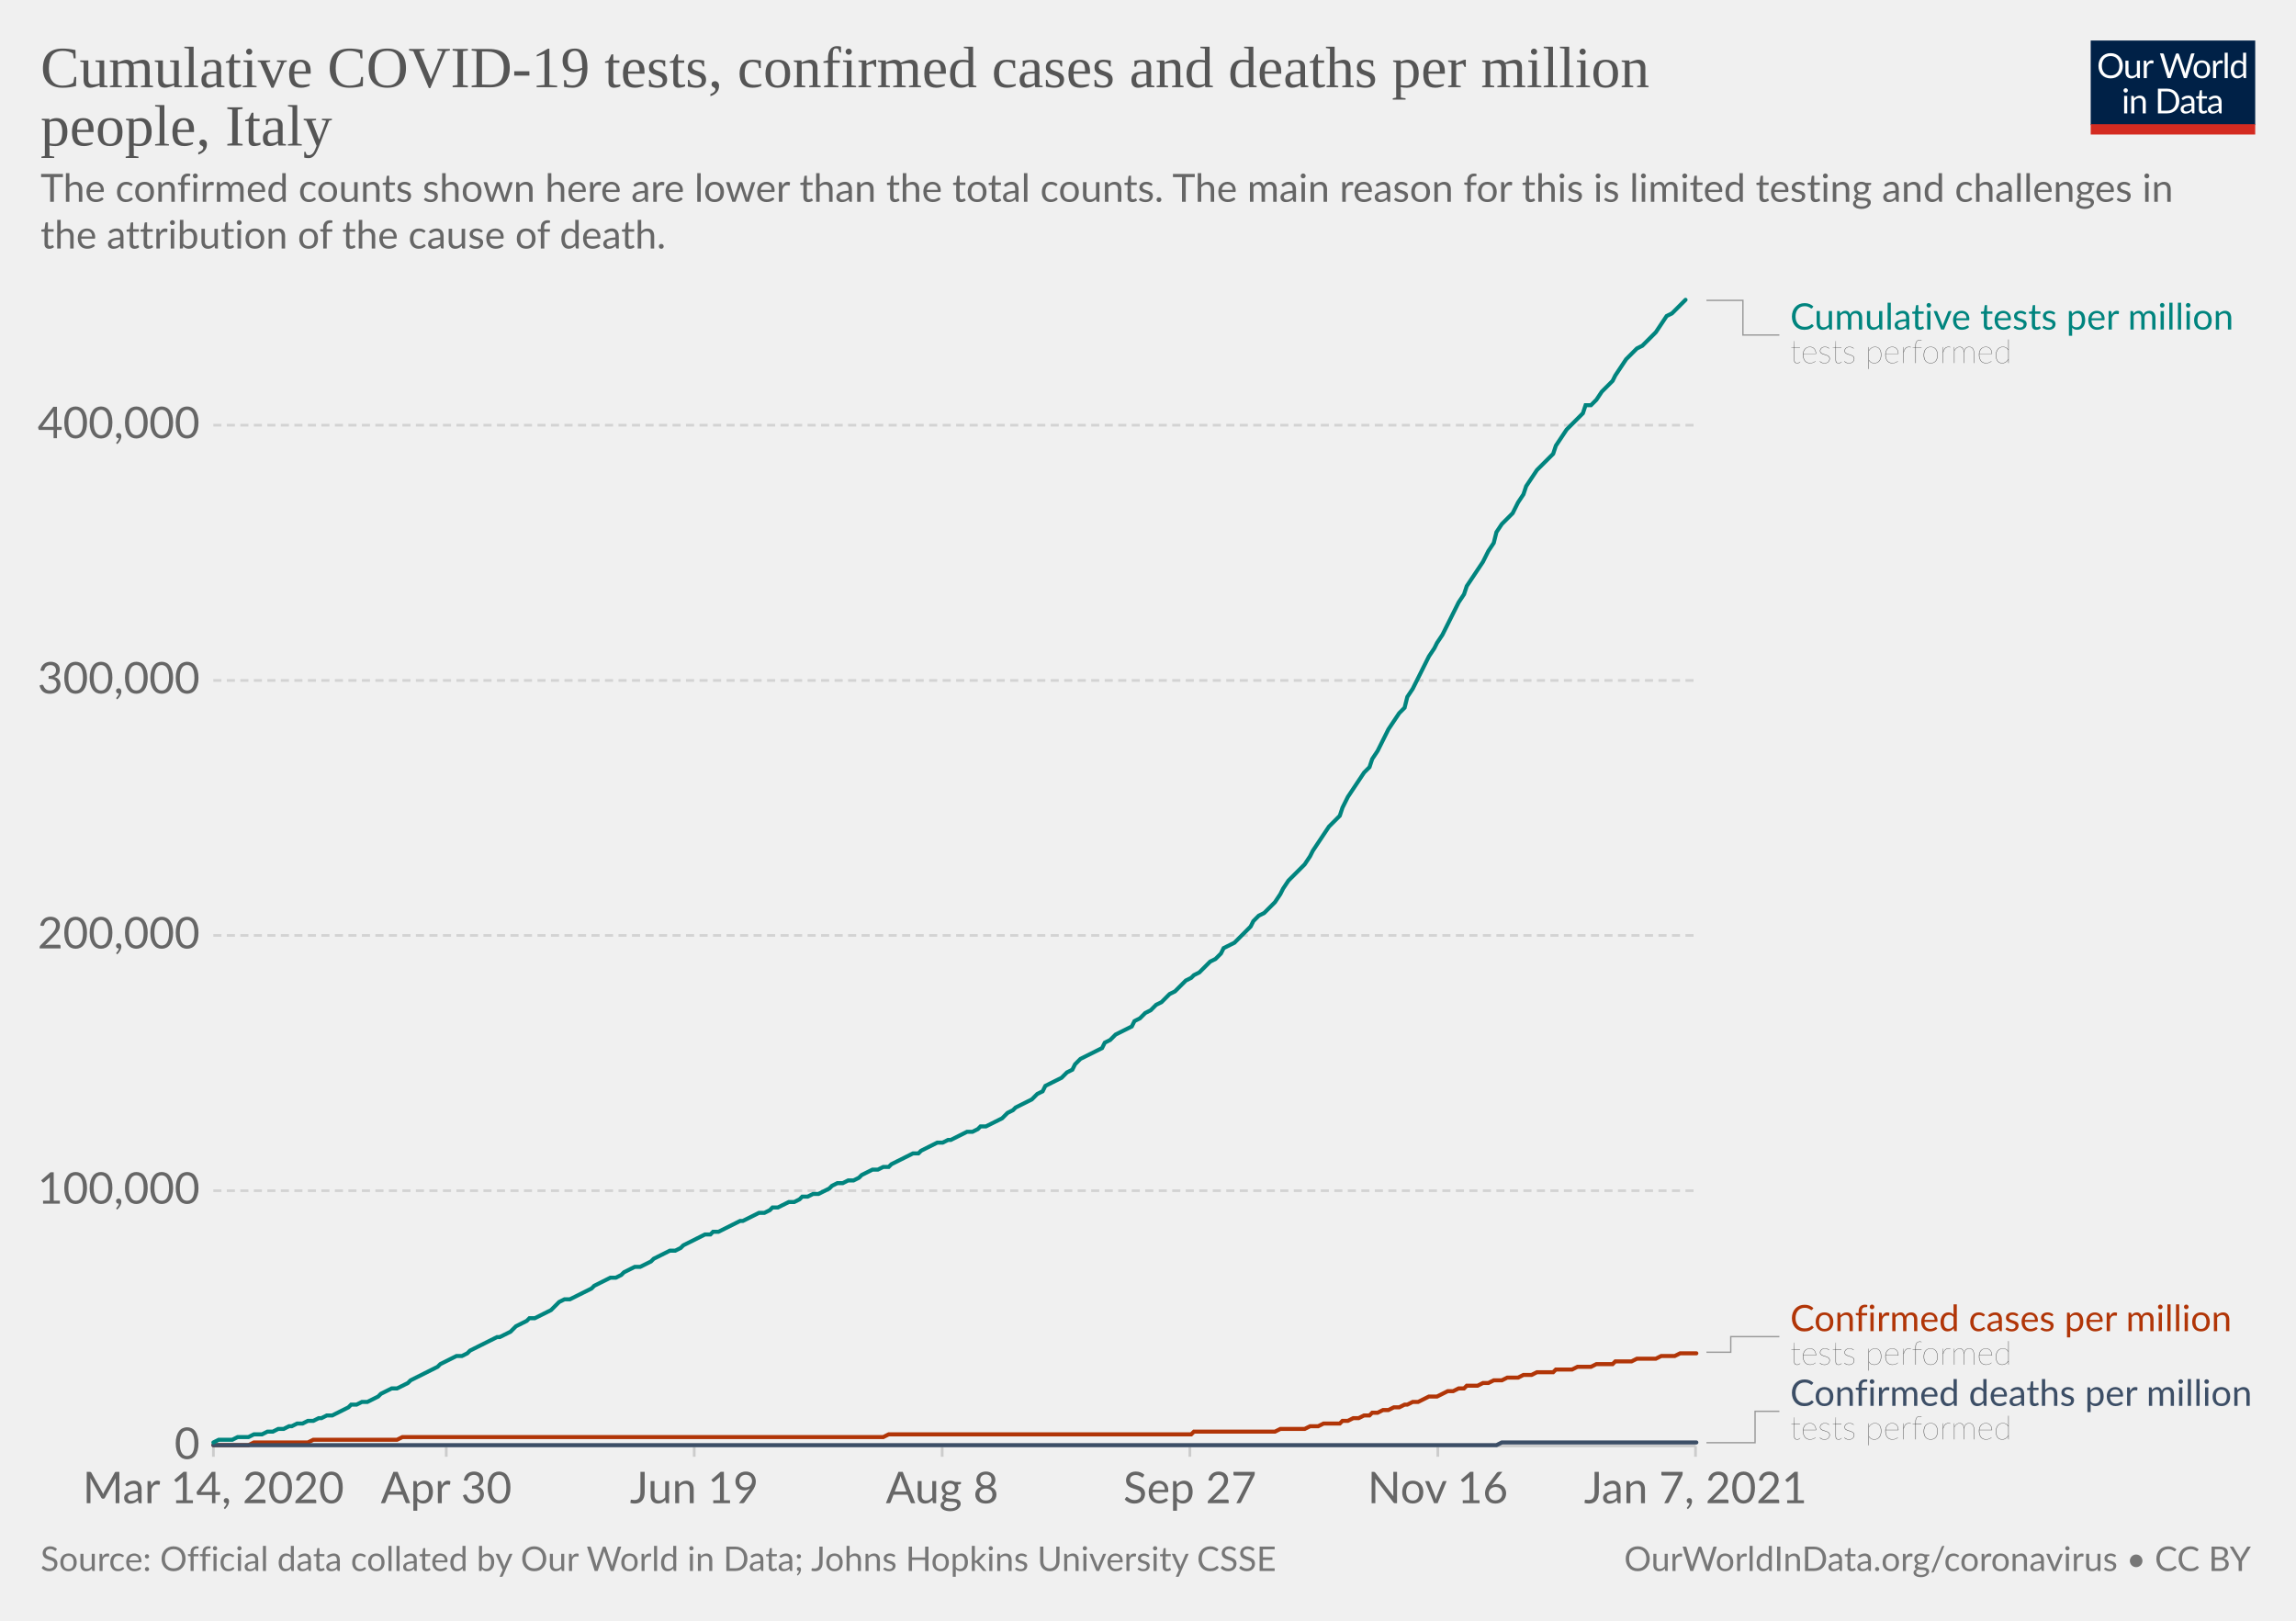
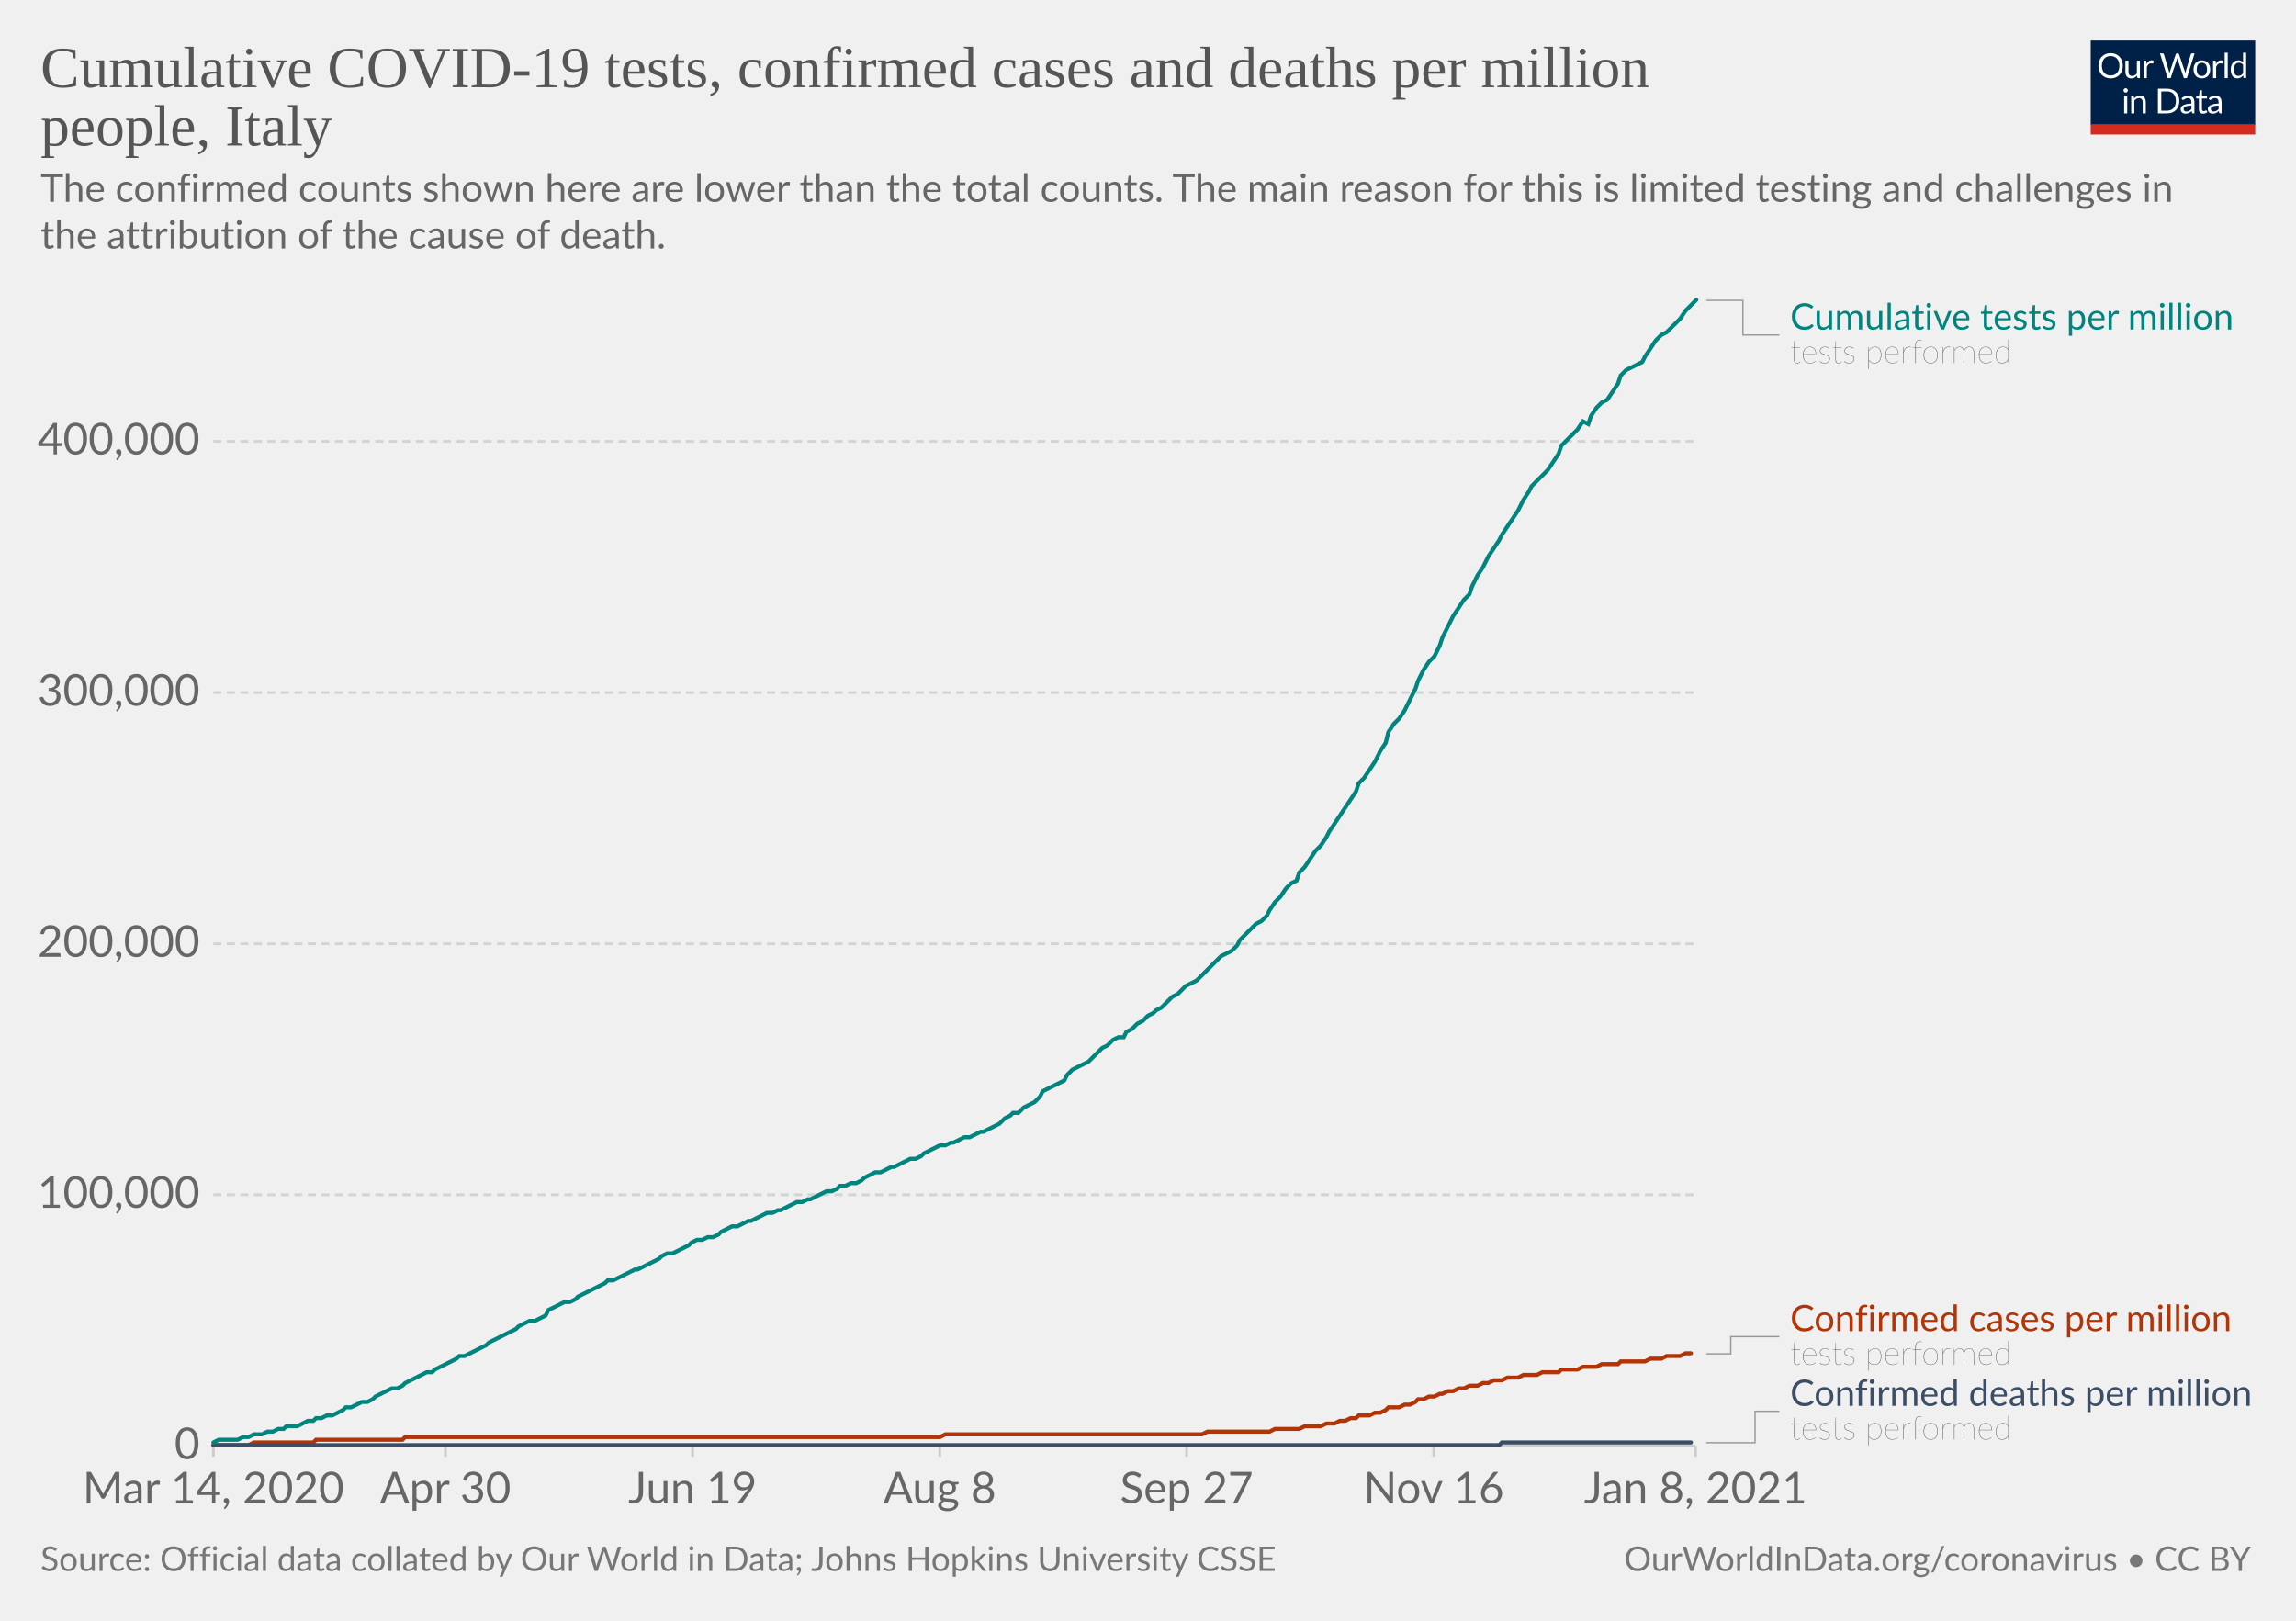
<svg xmlns="http://www.w3.org/2000/svg" version="1.1" style="background-color:#fff;-webkit-font-smoothing:antialiased" width="850" height="600" viewBox="0 0 850 600" font-family="Lato,'Helvetica Neue',Helvetica,Arial,sans-serif" font-size="18" text-rendering="optimizeLegibility">
  <g class="HeaderView">
    <g transform="matrix(.29 0 0 .29 774 15)">
      <svg width="210" height="120" viewBox="0 0 210 120" fill="none">
        <g clip-path="url(#clip0)">
          <path d="M0 0h210v107.89H0V0z" fill="#002147" />
          <path d="M40.98 32.25c0 2.36-.38 4.53-1.12 6.51a14.26 14.26 0 01-8.1 8.4c-1.9.78-4.02 1.17-6.34 1.17a16.6 16.6 0 01-6.33-1.17 14.31 14.31 0 01-8.08-8.4 18.29 18.29 0 01-1.12-6.51c0-2.36.38-4.53 1.12-6.5.75-1.97 1.8-3.67 3.17-5.1a14.32 14.32 0 014.9-3.34c1.92-.8 4.03-1.19 6.34-1.19 2.32 0 4.43.4 6.34 1.19 1.92.8 3.56 1.9 4.93 3.34a14.87 14.87 0 013.17 5.1 18.1 18.1 0 011.12 6.5zm-4.38 0c0-1.94-.26-3.68-.8-5.22a10.91 10.91 0 00-2.24-3.89 9.68 9.68 0 00-3.52-2.46 11.95 11.95 0 00-4.62-.86c-1.68 0-3.21.28-4.6.86a9.88 9.88 0 00-3.54 2.46 10.91 10.91 0 00-2.24 3.9c-.53 1.53-.8 3.27-.8 5.2 0 1.94.27 3.68.8 5.22a11.17 11.17 0 002.24 3.9 10.01 10.01 0 003.55 2.44c1.38.56 2.9.83 4.6.83s3.24-.27 4.61-.83a9.8 9.8 0 003.52-2.44 11.17 11.17 0 002.25-3.9c.53-1.54.8-3.28.8-5.21zm26.22-6.54V48H60.5c-.56 0-.9-.27-1.05-.81l-.31-2.4a12.45 12.45 0 01-3.26 2.6c-1.2.64-2.58.96-4.13.96-1.22 0-2.3-.2-3.24-.6a6.52 6.52 0 01-2.33-1.7 7.37 7.37 0 01-1.43-2.67c-.3-1.04-.46-2.2-.46-3.45V25.7h3.91v14.22c0 1.68.38 2.99 1.15 3.91.77.93 1.96 1.39 3.54 1.39 1.16 0 2.24-.27 3.23-.82a10.42 10.42 0 002.8-2.28V25.7h3.91zm8.61 4.47a9.94 9.94 0 012.6-3.56 5.64 5.64 0 013.76-1.3c.47 0 .92.05 1.34.15.44.1.83.27 1.17.49l-.3 2.92c-.09.37-.3.55-.66.55-.2 0-.5-.04-.9-.13a6.21 6.21 0 00-3.24.18 4.23 4.23 0 00-1.47.92c-.42.4-.81.9-1.17 1.5-.33.58-.64 1.26-.92 2.02V48H67.7V25.71h2.25c.42 0 .72.08.88.25.16.16.27.44.33.83l.26 3.39zm61.16-13.7L122.75 48h-3.82l-7.99-24.05a21.95 21.95 0 01-.42-1.58 38.36 38.36 0 01-.44 1.58L102.05 48h-3.83L88.4 16.47h3.54c.38 0 .7.1.95.29.26.2.43.43.5.73l6.52 21.9.28 1.28.29 1.46.3-1.46.38-1.27 7.41-21.91c.1-.25.26-.48.51-.69.27-.22.58-.33.95-.33h1.23c.38 0 .69.1.92.29a1.77 1.77 0 01.53.73l7.4 21.9a28.4 28.4 0 01.68 2.62 29.52 29.52 0 01.52-2.61l6.54-21.91a1.31 1.31 0 01.48-.7c.27-.21.58-.32.95-.32h3.32zm9.35 8.88c1.63 0 3.1.27 4.4.82a9.43 9.43 0 015.46 5.94c.5 1.4.74 2.98.74 4.73 0 1.76-.25 3.34-.74 4.75a9.43 9.43 0 01-5.46 5.92c-1.3.52-2.77.79-4.4.79-1.64 0-3.12-.27-4.44-.8a9.42 9.42 0 01-3.35-2.3c-.92-1-1.63-2.2-2.13-3.61-.49-1.41-.73-3-.73-4.75s.24-3.33.73-4.73c.5-1.43 1.2-2.64 2.13-3.63a9.4 9.4 0 013.35-2.31c1.32-.55 2.8-.82 4.44-.82zm0 19.89c2.2 0 3.84-.73 4.93-2.2 1.08-1.48 1.63-3.54 1.63-6.18 0-2.66-.55-4.72-1.63-6.2-1.09-1.49-2.73-2.23-4.93-2.23-1.12 0-2.09.2-2.93.57a5.71 5.71 0 00-2.06 1.65 7.5 7.5 0 00-1.24 2.67c-.26 1.04-.4 2.22-.4 3.54 0 2.64.55 4.7 1.64 6.18 1.1 1.47 2.76 2.2 4.99 2.2zm17.97-15.07a9.94 9.94 0 012.6-3.56 5.64 5.64 0 013.76-1.3c.47 0 .91.05 1.34.15.44.1.83.27 1.16.49l-.28 2.92c-.09.37-.31.55-.66.55-.2 0-.5-.04-.9-.13a6.2 6.2 0 00-3.24.18 4.23 4.23 0 00-1.47.92c-.43.4-.82.9-1.17 1.5a13.1 13.1 0 00-.92 2.02V48h-3.94V25.71h2.24c.43 0 .72.08.88.25.17.16.28.44.33.83l.27 3.39zm15.04-14.59V48h-3.92V15.6h3.92zm19.55 15.43a6.22 6.22 0 00-2.38-2.05 6.7 6.7 0 00-2.86-.6c-2.07 0-3.66.75-4.77 2.23-1.12 1.48-1.68 3.6-1.68 6.33 0 1.46.13 2.7.38 3.74a7.29 7.29 0 001.1 2.56 4.35 4.35 0 001.78 1.45c.7.3 1.5.46 2.4.46 1.29 0 2.41-.3 3.36-.88a9.6 9.6 0 002.67-2.49V31.02zm3.91-15.43V48h-2.33c-.56 0-.9-.27-1.06-.81l-.35-2.71a12.13 12.13 0 01-3.25 2.77 8.28 8.28 0 01-4.23 1.06 7.31 7.31 0 01-6.14-2.9c-.73-.96-1.3-2.15-1.69-3.57a18.35 18.35 0 01.07-9.48 11.29 11.29 0 011.89-3.7 8.7 8.7 0 017.06-3.34 7.96 7.96 0 016.12 2.62V15.59h3.91zM46.61 70.71V93H42.7V70.71h3.91zm.84-7c0 .39-.08.75-.24 1.09a2.81 2.81 0 01-1.52 1.47 2.67 2.67 0 01-2.16 0 2.9 2.9 0 01-1.45-1.47 2.67 2.67 0 010-2.16c.15-.35.35-.65.6-.9.25-.27.53-.47.85-.62a2.67 2.67 0 012.16 0c.35.15.65.35.9.62.27.25.47.55.62.9.16.34.24.7.24 1.08zm7.97 10.24c.49-.54 1-1.04 1.54-1.48a9.85 9.85 0 013.66-1.84 8.96 8.96 0 015.43.35c.94.4 1.72.97 2.33 1.71a7.36 7.36 0 011.43 2.67c.32 1.04.49 2.19.49 3.45V93h-3.94V78.81c0-1.69-.4-3-1.17-3.92-.76-.93-1.93-1.4-3.5-1.4a6.6 6.6 0 00-3.25.83c-1 .56-1.92 1.31-2.77 2.27V93h-3.94V70.71h2.35c.56 0 .9.28 1.04.82l.3 2.42zm57.7 3.3c0 2.36-.37 4.5-1.11 6.44a14.3 14.3 0 01-3.17 4.98 14.1 14.1 0 01-4.93 3.2c-1.9.76-4.02 1.13-6.33 1.13H85.8V61.47h11.77c2.31 0 4.42.39 6.33 1.15a13.8 13.8 0 018.1 8.18 17.75 17.75 0 011.12 6.45zm-4.37 0c0-1.94-.26-3.67-.8-5.2a10.94 10.94 0 00-2.23-3.87 9.57 9.57 0 00-3.53-2.42 12.23 12.23 0 00-4.61-.83h-7.5v24.62h7.5c1.7 0 3.24-.28 4.61-.84a9.7 9.7 0 003.53-2.4 10.94 10.94 0 002.24-3.87c.53-1.53.8-3.26.8-5.2zm19.8 5.72c-1.8.06-3.34.2-4.62.44-1.26.22-2.3.51-3.1.88-.8.36-1.37.8-1.74 1.3-.35.5-.53 1.05-.53 1.67 0 .58.1 1.1.3 1.52a3 3 0 00.76 1.05c.34.27.73.46 1.17.6a6.13 6.13 0 001.45.17 7.28 7.28 0 003.5-.81 11.95 11.95 0 002.82-2.2v-4.62zm-12.65-9.11a12.73 12.73 0 013.98-2.66c1.43-.59 3-.88 4.73-.88 1.25 0 2.36.2 3.33.61a6.81 6.81 0 013.94 4.38c.33 1.04.5 2.19.5 3.43V93h-1.74a1.8 1.8 0 01-.88-.18c-.2-.13-.36-.38-.48-.74l-.44-2.12-1.72 1.46a9.48 9.48 0 01-3.74 1.7c-.69.15-1.46.23-2.3.23-.87 0-1.69-.12-2.45-.35a5.34 5.34 0 01-3.34-2.93 6.64 6.64 0 01-.49-2.64c0-.88.25-1.72.73-2.53a6.33 6.33 0 012.35-2.17c1.09-.63 2.5-1.15 4.25-1.54 1.75-.41 3.89-.65 6.42-.7v-1.75c0-1.73-.37-3.03-1.12-3.91-.75-.9-1.84-1.34-3.28-1.34-.97 0-1.78.12-2.44.37-.64.23-1.2.5-1.7.81l-1.23.82c-.33.23-.67.35-1 .35-.27 0-.5-.07-.69-.2a2.1 2.1 0 01-.48-.53l-.7-1.25zm27.67 19.5c-1.76 0-3.12-.5-4.07-1.48-.94-.98-1.41-2.4-1.41-4.25V74h-2.68a.9.9 0 01-.6-.2c-.16-.14-.24-.36-.24-.66v-1.56l3.65-.46.9-6.89a.9.9 0 01.29-.52.88.88 0 01.62-.22H142v7.67h6.44V74H142v13.38c0 .94.22 1.63.68 2.09.45.45 1.04.68 1.76.68a3.21 3.21 0 001.85-.53l.55-.35c.16-.12.3-.18.41-.18.2 0 .4.13.55.38l1.15 1.87a7.45 7.45 0 01-2.44 1.5 8.53 8.53 0 01-2.95.52zm19.68-10.4c-1.8.07-3.34.21-4.62.45-1.26.22-2.3.51-3.1.88-.8.36-1.37.8-1.74 1.3-.35.5-.53 1.05-.53 1.67 0 .58.1 1.1.3 1.52a2.9 2.9 0 00.76 1.05c.34.27.73.46 1.17.6a6.13 6.13 0 001.45.17 7.3 7.3 0 003.5-.81 12.04 12.04 0 002.82-2.2v-4.62zm-12.65-9.1a12.72 12.72 0 013.99-2.66c1.42-.59 3-.88 4.72-.88 1.25 0 2.36.2 3.33.61a6.81 6.81 0 013.94 4.38c.33 1.04.5 2.19.5 3.43V93h-1.74a1.8 1.8 0 01-.88-.18c-.2-.13-.36-.38-.48-.74l-.44-2.12-1.72 1.46a9.48 9.48 0 01-3.74 1.7c-.69.15-1.46.23-2.3.23-.87 0-1.69-.12-2.45-.35a5.33 5.33 0 01-3.34-2.93 6.62 6.62 0 01-.49-2.64c0-.88.25-1.72.73-2.53a6.33 6.33 0 012.35-2.17c1.09-.63 2.5-1.15 4.25-1.54a31.2 31.2 0 016.42-.7v-1.75c0-1.73-.37-3.03-1.12-3.91-.75-.9-1.84-1.34-3.28-1.34-.97 0-1.78.12-2.44.37-.64.23-1.2.5-1.7.81l-1.22.82c-.34.23-.68.35-1.02.35-.26 0-.49-.07-.68-.2a1.88 1.88 0 01-.48-.53l-.7-1.25zM40.98 32.25c0 2.36-.38 4.53-1.12 6.51a14.26 14.26 0 01-8.1 8.4c-1.9.78-4.02 1.17-6.34 1.17a16.6 16.6 0 01-6.33-1.17 14.31 14.31 0 01-8.08-8.4 18.29 18.29 0 01-1.12-6.51c0-2.36.38-4.53 1.12-6.5.75-1.97 1.8-3.67 3.17-5.1a14.32 14.32 0 014.9-3.34c1.92-.8 4.03-1.19 6.34-1.19 2.32 0 4.43.4 6.34 1.19 1.92.8 3.56 1.9 4.93 3.34a14.87 14.87 0 013.17 5.1 18.1 18.1 0 011.12 6.5zm-4.38 0c0-1.94-.26-3.68-.8-5.22a10.91 10.91 0 00-2.24-3.89 9.68 9.68 0 00-3.52-2.46 11.95 11.95 0 00-4.62-.86c-1.68 0-3.21.28-4.6.86a9.88 9.88 0 00-3.54 2.46 10.91 10.91 0 00-2.24 3.9c-.53 1.53-.8 3.27-.8 5.2 0 1.94.27 3.68.8 5.22a11.17 11.17 0 002.24 3.9 10.01 10.01 0 003.55 2.44c1.38.56 2.9.83 4.6.83s3.24-.27 4.61-.83a9.8 9.8 0 003.52-2.44 11.17 11.17 0 002.25-3.9c.53-1.54.8-3.28.8-5.21zm26.22-6.54V48H60.5c-.56 0-.9-.27-1.05-.81l-.31-2.4a12.45 12.45 0 01-3.26 2.6c-1.2.64-2.58.96-4.13.96-1.22 0-2.3-.2-3.24-.6a6.52 6.52 0 01-2.33-1.7 7.37 7.37 0 01-1.43-2.67c-.3-1.04-.46-2.2-.46-3.45V25.7h3.91v14.22c0 1.68.38 2.99 1.15 3.91.77.93 1.96 1.39 3.54 1.39 1.16 0 2.24-.27 3.23-.82a10.42 10.42 0 002.8-2.28V25.7h3.91zm8.61 4.47a9.94 9.94 0 012.6-3.56 5.64 5.64 0 013.76-1.3c.47 0 .92.05 1.34.15.44.1.83.27 1.17.49l-.3 2.92c-.09.37-.3.55-.66.55-.2 0-.5-.04-.9-.13a6.21 6.21 0 00-3.24.18 4.23 4.23 0 00-1.47.92c-.42.4-.81.9-1.17 1.5-.33.58-.64 1.26-.92 2.02V48H67.7V25.71h2.25c.42 0 .72.08.88.25.16.16.27.44.33.83l.26 3.39zm61.16-13.7L122.75 48h-3.82l-7.99-24.05a21.95 21.95 0 01-.42-1.58 38.36 38.36 0 01-.44 1.58L102.05 48h-3.83L88.4 16.47h3.54c.38 0 .7.1.95.29.26.2.43.43.5.73l6.52 21.9.28 1.28.29 1.46.3-1.46.38-1.27 7.41-21.91c.1-.25.26-.48.51-.69.27-.22.58-.33.95-.33h1.23c.38 0 .69.1.92.29a1.77 1.77 0 01.53.73l7.4 21.9a28.4 28.4 0 01.68 2.62 29.52 29.52 0 01.52-2.61l6.54-21.91a1.31 1.31 0 01.48-.7c.27-.21.58-.32.95-.32h3.32zm9.35 8.88c1.63 0 3.1.27 4.4.82a9.43 9.43 0 015.46 5.94c.5 1.4.74 2.98.74 4.73 0 1.76-.25 3.34-.74 4.75a9.43 9.43 0 01-5.46 5.92c-1.3.52-2.77.79-4.4.79-1.64 0-3.12-.27-4.44-.8a9.42 9.42 0 01-3.35-2.3c-.92-1-1.63-2.2-2.13-3.61-.49-1.41-.73-3-.73-4.75s.24-3.33.73-4.73c.5-1.43 1.2-2.64 2.13-3.63a9.4 9.4 0 013.35-2.31c1.32-.55 2.8-.82 4.44-.82zm0 19.89c2.2 0 3.84-.73 4.93-2.2 1.08-1.48 1.63-3.54 1.63-6.18 0-2.66-.55-4.72-1.63-6.2-1.09-1.49-2.73-2.23-4.93-2.23-1.12 0-2.09.2-2.93.57a5.71 5.71 0 00-2.06 1.65 7.5 7.5 0 00-1.24 2.67c-.26 1.04-.4 2.22-.4 3.54 0 2.64.55 4.7 1.64 6.18 1.1 1.47 2.76 2.2 4.99 2.2zm17.97-15.07a9.94 9.94 0 012.6-3.56 5.64 5.64 0 013.76-1.3c.47 0 .91.05 1.34.15.44.1.83.27 1.16.49l-.28 2.92c-.09.37-.31.55-.66.55-.2 0-.5-.04-.9-.13a6.2 6.2 0 00-3.24.18 4.23 4.23 0 00-1.47.92c-.43.4-.82.9-1.17 1.5a13.1 13.1 0 00-.92 2.02V48h-3.94V25.71h2.24c.43 0 .72.08.88.25.17.16.28.44.33.83l.27 3.39zm15.04-14.59V48h-3.92V15.6h3.92zm19.55 15.43a6.22 6.22 0 00-2.38-2.05 6.7 6.7 0 00-2.86-.6c-2.07 0-3.66.75-4.77 2.23-1.12 1.48-1.68 3.6-1.68 6.33 0 1.46.13 2.7.38 3.74a7.29 7.29 0 001.1 2.56 4.35 4.35 0 001.78 1.45c.7.3 1.5.46 2.4.46 1.29 0 2.41-.3 3.36-.88a9.6 9.6 0 002.67-2.49V31.02zm3.91-15.43V48h-2.33c-.56 0-.9-.27-1.06-.81l-.35-2.71a12.13 12.13 0 01-3.25 2.77 8.28 8.28 0 01-4.23 1.06 7.31 7.31 0 01-6.14-2.9c-.73-.96-1.3-2.15-1.69-3.57a18.35 18.35 0 01.07-9.48 11.29 11.29 0 011.89-3.7 8.7 8.7 0 017.06-3.34 7.96 7.96 0 016.12 2.62V15.59h3.91zM46.61 70.71V93H42.7V70.71h3.91zm.84-7c0 .39-.08.75-.24 1.09a2.81 2.81 0 01-1.52 1.47 2.67 2.67 0 01-2.16 0 2.9 2.9 0 01-1.45-1.47 2.67 2.67 0 010-2.16c.15-.35.35-.65.6-.9.25-.27.53-.47.85-.62a2.67 2.67 0 012.16 0c.35.15.65.35.9.62.27.25.47.55.62.9.16.34.24.7.24 1.08zm7.97 10.24c.49-.54 1-1.04 1.54-1.48a9.85 9.85 0 013.66-1.84 8.96 8.96 0 015.43.35c.94.4 1.72.97 2.33 1.71a7.36 7.36 0 011.43 2.67c.32 1.04.49 2.19.49 3.45V93h-3.94V78.81c0-1.69-.4-3-1.17-3.92-.76-.93-1.93-1.4-3.5-1.4a6.6 6.6 0 00-3.25.83c-1 .56-1.92 1.31-2.77 2.27V93h-3.94V70.71h2.35c.56 0 .9.28 1.04.82l.3 2.42zm57.7 3.3c0 2.36-.37 4.5-1.11 6.44a14.3 14.3 0 01-3.17 4.98 14.1 14.1 0 01-4.93 3.2c-1.9.76-4.02 1.13-6.33 1.13H85.8V61.47h11.77c2.31 0 4.42.39 6.33 1.15a13.8 13.8 0 018.1 8.18 17.75 17.75 0 011.12 6.45zm-4.37 0c0-1.94-.26-3.67-.8-5.2a10.94 10.94 0 00-2.23-3.87 9.57 9.57 0 00-3.53-2.42 12.23 12.23 0 00-4.61-.83h-7.5v24.62h7.5c1.7 0 3.24-.28 4.61-.84a9.7 9.7 0 003.53-2.4 10.94 10.94 0 002.24-3.87c.53-1.53.8-3.26.8-5.2zm19.8 5.72c-1.8.06-3.34.2-4.62.44-1.26.22-2.3.51-3.1.88-.8.36-1.37.8-1.74 1.3-.35.5-.53 1.05-.53 1.67 0 .58.1 1.1.3 1.52a3 3 0 00.76 1.05c.34.27.73.46 1.17.6a6.13 6.13 0 001.45.17 7.28 7.28 0 003.5-.81 11.95 11.95 0 002.82-2.2v-4.62zm-12.65-9.11a12.73 12.73 0 013.98-2.66c1.43-.59 3-.88 4.73-.88 1.25 0 2.36.2 3.33.61a6.81 6.81 0 013.94 4.38c.33 1.04.5 2.19.5 3.43V93h-1.74a1.8 1.8 0 01-.88-.18c-.2-.13-.36-.38-.48-.74l-.44-2.12-1.72 1.46a9.48 9.48 0 01-3.74 1.7c-.69.15-1.46.23-2.3.23-.87 0-1.69-.12-2.45-.35a5.34 5.34 0 01-3.34-2.93 6.64 6.64 0 01-.49-2.64c0-.88.25-1.72.73-2.53a6.33 6.33 0 012.35-2.17c1.09-.63 2.5-1.15 4.25-1.54 1.75-.41 3.89-.65 6.42-.7v-1.75c0-1.73-.37-3.03-1.12-3.91-.75-.9-1.84-1.34-3.28-1.34-.97 0-1.78.12-2.44.37-.64.23-1.2.5-1.7.81l-1.23.82c-.33.23-.67.35-1 .35-.27 0-.5-.07-.69-.2a2.1 2.1 0 01-.48-.53l-.7-1.25zm27.67 19.5c-1.76 0-3.12-.5-4.07-1.48-.94-.98-1.41-2.4-1.41-4.25V74h-2.68a.9.9 0 01-.6-.2c-.16-.14-.24-.36-.24-.66v-1.56l3.65-.46.9-6.89a.9.9 0 01.29-.52.88.88 0 01.62-.22H142v7.67h6.44V74H142v13.38c0 .94.22 1.63.68 2.09.45.45 1.04.68 1.76.68a3.21 3.21 0 001.85-.53l.55-.35c.16-.12.3-.18.41-.18.2 0 .4.13.55.38l1.15 1.87a7.45 7.45 0 01-2.44 1.5 8.53 8.53 0 01-2.95.52zm19.68-10.4c-1.8.07-3.34.21-4.62.45-1.26.22-2.3.51-3.1.88-.8.36-1.37.8-1.74 1.3-.35.5-.53 1.05-.53 1.67 0 .58.1 1.1.3 1.52a2.9 2.9 0 00.76 1.05c.34.27.73.46 1.17.6a6.13 6.13 0 001.45.17 7.3 7.3 0 003.5-.81 12.04 12.04 0 002.82-2.2v-4.62zm-12.65-9.1a12.72 12.72 0 013.99-2.66c1.42-.59 3-.88 4.72-.88 1.25 0 2.36.2 3.33.61a6.81 6.81 0 013.94 4.38c.33 1.04.5 2.19.5 3.43V93h-1.74a1.8 1.8 0 01-.88-.18c-.2-.13-.36-.38-.48-.74l-.44-2.12-1.72 1.46a9.48 9.48 0 01-3.74 1.7c-.69.15-1.46.23-2.3.23-.87 0-1.69-.12-2.45-.35a5.33 5.33 0 01-3.34-2.93 6.62 6.62 0 01-.49-2.64c0-.88.25-1.72.73-2.53a6.33 6.33 0 012.35-2.17c1.09-.63 2.5-1.15 4.25-1.54a31.2 31.2 0 016.42-.7v-1.75c0-1.73-.37-3.03-1.12-3.91-.75-.9-1.84-1.34-3.28-1.34-.97 0-1.78.12-2.44.37-.64.23-1.2.5-1.7.81l-1.22.82c-.34.23-.68.35-1.02.35-.26 0-.49-.07-.68-.2a1.88 1.88 0 01-.48-.53l-.7-1.25zM40.98 32.25c0 2.36-.38 4.53-1.12 6.51a14.26 14.26 0 01-8.1 8.4c-1.9.78-4.02 1.17-6.34 1.17a16.6 16.6 0 01-6.33-1.17 14.31 14.31 0 01-8.08-8.4 18.29 18.29 0 01-1.12-6.51c0-2.36.38-4.53 1.12-6.5.75-1.97 1.8-3.67 3.17-5.1a14.32 14.32 0 014.9-3.34c1.92-.8 4.03-1.19 6.34-1.19 2.32 0 4.43.4 6.34 1.19 1.92.8 3.56 1.9 4.93 3.34a14.87 14.87 0 013.17 5.1 18.1 18.1 0 011.12 6.5zm-4.38 0c0-1.94-.26-3.68-.8-5.22a10.91 10.91 0 00-2.24-3.89 9.68 9.68 0 00-3.52-2.46 11.95 11.95 0 00-4.62-.86c-1.68 0-3.21.28-4.6.86a9.88 9.88 0 00-3.54 2.46 10.91 10.91 0 00-2.24 3.9c-.53 1.53-.8 3.27-.8 5.2 0 1.94.27 3.68.8 5.22a11.17 11.17 0 002.24 3.9 10.01 10.01 0 003.55 2.44c1.38.56 2.9.83 4.6.83s3.24-.27 4.61-.83a9.8 9.8 0 003.52-2.44 11.17 11.17 0 002.25-3.9c.53-1.54.8-3.28.8-5.21zm26.22-6.54V48H60.5c-.56 0-.9-.27-1.05-.81l-.31-2.4a12.45 12.45 0 01-3.26 2.6c-1.2.64-2.58.96-4.13.96-1.22 0-2.3-.2-3.24-.6a6.52 6.52 0 01-2.33-1.7 7.37 7.37 0 01-1.43-2.67c-.3-1.04-.46-2.2-.46-3.45V25.7h3.91v14.22c0 1.68.38 2.99 1.15 3.91.77.93 1.96 1.39 3.54 1.39 1.16 0 2.24-.27 3.23-.82a10.42 10.42 0 002.8-2.28V25.7h3.91zm8.61 4.47a9.94 9.94 0 012.6-3.56 5.64 5.64 0 013.76-1.3c.47 0 .92.05 1.34.15.44.1.83.27 1.17.49l-.3 2.92c-.09.37-.3.55-.66.55-.2 0-.5-.04-.9-.13a6.21 6.21 0 00-3.24.18 4.23 4.23 0 00-1.47.92c-.42.4-.81.9-1.17 1.5-.33.58-.64 1.26-.92 2.02V48H67.7V25.71h2.25c.42 0 .72.08.88.25.16.16.27.44.33.83l.26 3.39zm61.16-13.7L122.75 48h-3.82l-7.99-24.05a21.95 21.95 0 01-.42-1.58 38.36 38.36 0 01-.44 1.58L102.05 48h-3.83L88.4 16.47h3.54c.38 0 .7.1.95.29.26.2.43.43.5.73l6.52 21.9.28 1.28.29 1.46.3-1.46.38-1.27 7.41-21.91c.1-.25.26-.48.51-.69.27-.22.58-.33.95-.33h1.23c.38 0 .69.1.92.29a1.77 1.77 0 01.53.73l7.4 21.9a28.4 28.4 0 01.68 2.62 29.52 29.52 0 01.52-2.61l6.54-21.91a1.31 1.31 0 01.48-.7c.27-.21.58-.32.95-.32h3.32zm9.35 8.88c1.63 0 3.1.27 4.4.82a9.43 9.43 0 015.46 5.94c.5 1.4.74 2.98.74 4.73 0 1.76-.25 3.34-.74 4.75a9.43 9.43 0 01-5.46 5.92c-1.3.52-2.77.79-4.4.79-1.64 0-3.12-.27-4.44-.8a9.42 9.42 0 01-3.35-2.3c-.92-1-1.63-2.2-2.13-3.61-.49-1.41-.73-3-.73-4.75s.24-3.33.73-4.73c.5-1.43 1.2-2.64 2.13-3.63a9.4 9.4 0 013.35-2.31c1.32-.55 2.8-.82 4.44-.82zm0 19.89c2.2 0 3.84-.73 4.93-2.2 1.08-1.48 1.63-3.54 1.63-6.18 0-2.66-.55-4.72-1.63-6.2-1.09-1.49-2.73-2.23-4.93-2.23-1.12 0-2.09.2-2.93.57a5.71 5.71 0 00-2.06 1.65 7.5 7.5 0 00-1.24 2.67c-.26 1.04-.4 2.22-.4 3.54 0 2.64.55 4.7 1.64 6.18 1.1 1.47 2.76 2.2 4.99 2.2zm17.97-15.07a9.94 9.94 0 012.6-3.56 5.64 5.64 0 013.76-1.3c.47 0 .91.05 1.34.15.44.1.83.27 1.16.49l-.28 2.92c-.09.37-.31.55-.66.55-.2 0-.5-.04-.9-.13a6.2 6.2 0 00-3.24.18 4.23 4.23 0 00-1.47.92c-.43.4-.82.9-1.17 1.5a13.1 13.1 0 00-.92 2.02V48h-3.94V25.71h2.24c.43 0 .72.08.88.25.17.16.28.44.33.83l.27 3.39zm15.04-14.59V48h-3.92V15.6h3.92zm19.55 15.43a6.22 6.22 0 00-2.38-2.05 6.7 6.7 0 00-2.86-.6c-2.07 0-3.66.75-4.77 2.23-1.12 1.48-1.68 3.6-1.68 6.33 0 1.46.13 2.7.38 3.74a7.29 7.29 0 001.1 2.56 4.35 4.35 0 001.78 1.45c.7.3 1.5.46 2.4.46 1.29 0 2.41-.3 3.36-.88a9.6 9.6 0 002.67-2.49V31.02zm3.91-15.43V48h-2.33c-.56 0-.9-.27-1.06-.81l-.35-2.71a12.13 12.13 0 01-3.25 2.77 8.28 8.28 0 01-4.23 1.06 7.31 7.31 0 01-6.14-2.9c-.73-.96-1.3-2.15-1.69-3.57a18.35 18.35 0 01.07-9.48 11.29 11.29 0 011.89-3.7 8.7 8.7 0 017.06-3.34 7.96 7.96 0 016.12 2.62V15.59h3.91zM46.61 70.71V93H42.7V70.71h3.91zm.84-7c0 .39-.08.75-.24 1.09a2.81 2.81 0 01-1.52 1.47 2.67 2.67 0 01-2.16 0 2.9 2.9 0 01-1.45-1.47 2.67 2.67 0 010-2.16c.15-.35.35-.65.6-.9.25-.27.53-.47.85-.62a2.67 2.67 0 012.16 0c.35.15.65.35.9.62.27.25.47.55.62.9.16.34.24.7.24 1.08zm7.97 10.24c.49-.54 1-1.04 1.54-1.48a9.85 9.85 0 013.66-1.84 8.96 8.96 0 015.43.35c.94.4 1.72.97 2.33 1.71a7.36 7.36 0 011.43 2.67c.32 1.04.49 2.19.49 3.45V93h-3.94V78.81c0-1.69-.4-3-1.17-3.92-.76-.93-1.93-1.4-3.5-1.4a6.6 6.6 0 00-3.25.83c-1 .56-1.92 1.31-2.77 2.27V93h-3.94V70.71h2.35c.56 0 .9.28 1.04.82l.3 2.42zm57.7 3.3c0 2.36-.37 4.5-1.11 6.44a14.3 14.3 0 01-3.17 4.98 14.1 14.1 0 01-4.93 3.2c-1.9.76-4.02 1.13-6.33 1.13H85.8V61.47h11.77c2.31 0 4.42.39 6.33 1.15a13.8 13.8 0 018.1 8.18 17.75 17.75 0 011.12 6.45zm-4.37 0c0-1.94-.26-3.67-.8-5.2a10.94 10.94 0 00-2.23-3.87 9.57 9.57 0 00-3.53-2.42 12.23 12.23 0 00-4.61-.83h-7.5v24.62h7.5c1.7 0 3.24-.28 4.61-.84a9.7 9.7 0 003.53-2.4 10.94 10.94 0 002.24-3.87c.53-1.53.8-3.26.8-5.2zm19.8 5.72c-1.8.06-3.34.2-4.62.44-1.26.22-2.3.51-3.1.88-.8.36-1.37.8-1.74 1.3-.35.5-.53 1.05-.53 1.67 0 .58.1 1.1.3 1.52a3 3 0 00.76 1.05c.34.27.73.46 1.17.6a6.13 6.13 0 001.45.17 7.28 7.28 0 003.5-.81 11.95 11.95 0 002.82-2.2v-4.62zm-12.65-9.11a12.73 12.73 0 013.98-2.66c1.43-.59 3-.88 4.73-.88 1.25 0 2.36.2 3.33.61a6.81 6.81 0 013.94 4.38c.33 1.04.5 2.19.5 3.43V93h-1.74a1.8 1.8 0 01-.88-.18c-.2-.13-.36-.38-.48-.74l-.44-2.12-1.72 1.46a9.48 9.48 0 01-3.74 1.7c-.69.15-1.46.23-2.3.23-.87 0-1.69-.12-2.45-.35a5.34 5.34 0 01-3.34-2.93 6.64 6.64 0 01-.49-2.64c0-.88.25-1.72.73-2.53a6.33 6.33 0 012.35-2.17c1.09-.63 2.5-1.15 4.25-1.54 1.75-.41 3.89-.65 6.42-.7v-1.75c0-1.73-.37-3.03-1.12-3.91-.75-.9-1.84-1.34-3.28-1.34-.97 0-1.78.12-2.44.37-.64.23-1.2.5-1.7.81l-1.23.82c-.33.23-.67.35-1 .35-.27 0-.5-.07-.69-.2a2.1 2.1 0 01-.48-.53l-.7-1.25zm27.67 19.5c-1.76 0-3.12-.5-4.07-1.48-.94-.98-1.41-2.4-1.41-4.25V74h-2.68a.9.9 0 01-.6-.2c-.16-.14-.24-.36-.24-.66v-1.56l3.65-.46.9-6.89a.9.9 0 01.29-.52.88.88 0 01.62-.22H142v7.67h6.44V74H142v13.38c0 .94.22 1.63.68 2.09.45.45 1.04.68 1.76.68a3.21 3.21 0 001.85-.53l.55-.35c.16-.12.3-.18.41-.18.2 0 .4.13.55.38l1.15 1.87a7.45 7.45 0 01-2.44 1.5 8.53 8.53 0 01-2.95.52zm19.68-10.4c-1.8.07-3.34.21-4.62.45-1.26.22-2.3.51-3.1.88-.8.36-1.37.8-1.74 1.3-.35.5-.53 1.05-.53 1.67 0 .58.1 1.1.3 1.52a2.9 2.9 0 00.76 1.05c.34.27.73.46 1.17.6a6.13 6.13 0 001.45.17 7.3 7.3 0 003.5-.81 12.04 12.04 0 002.82-2.2v-4.62zm-12.65-9.1a12.72 12.72 0 013.99-2.66c1.42-.59 3-.88 4.72-.88 1.25 0 2.36.2 3.33.61a6.81 6.81 0 013.94 4.38c.33 1.04.5 2.19.5 3.43V93h-1.74a1.8 1.8 0 01-.88-.18c-.2-.13-.36-.38-.48-.74l-.44-2.12-1.72 1.46a9.48 9.48 0 01-3.74 1.7c-.69.15-1.46.23-2.3.23-.87 0-1.69-.12-2.45-.35a5.33 5.33 0 01-3.34-2.93 6.62 6.62 0 01-.49-2.64c0-.88.25-1.72.73-2.53a6.33 6.33 0 012.35-2.17c1.09-.63 2.5-1.15 4.25-1.54a31.2 31.2 0 016.42-.7v-1.75c0-1.73-.37-3.03-1.12-3.91-.75-.9-1.84-1.34-3.28-1.34-.97 0-1.78.12-2.44.37-.64.23-1.2.5-1.7.81l-1.22.82c-.34.23-.68.35-1.02.35-.26 0-.49-.07-.68-.2a1.88 1.88 0 01-.48-.53l-.7-1.25z" fill="#fff" />
          <path fill="#D42B21" d="M0 106.79h210V120H0z" />
        </g>
        <defs>
          <clipPath id="clip0">
            <path fill="#fff" d="M0 0h210v120H0z" />
          </clipPath>
        </defs>
      </svg>
    </g>
    <a href="https://ourworldindata.org/grapher/covid-tests-cases-deaths-per-million?tab=chart&amp;stackMode=absolute&amp;time=2020-03-14..latest&amp;region=World" target="_blank" rel="noopener" font-family="&quot;Playfair Display&quot;,Georgia,&quot;Times New Roman&quot;,serif">
      <text font-size="21.6" x="15" y="32.3" fill="#555">
        <tspan x="15" y="32.28">Cumulative COVID-19 tests, confirmed cases and deaths per million</tspan>
        <tspan x="15" y="53.88">people, Italy</tspan>
      </text>
    </a>
    <text font-size="14.4" x="15" y="74.7" fill="#666">
      <tspan x="15" y="74.72">The confirmed counts shown here are lower than the total counts. The main reason for this is limited testing and challenges in</tspan>
      <tspan x="15" y="92">the attribution of the cause of death.</tspan>
    </text>
  </g>
  <g class="LineChart">
    <defs>
      <clipPath id="a">
        <path d="M68.97 0h830v890.6h-830z" />
      </clipPath>
    </defs>
    <g class="DualAxisView">
      <g class="HorizontalAxis">
-         <path stroke="#ccc" d="M79 535.3v4M165.2 535.3v4M257 535.3v4M348.8 535.3v4M440.5 535.3v4M532.3 535.3v4M627.7 535.3v4" />
+         <path stroke="#ccc" d="M79 535.3v4M164.9 535.3v4M256.4 535.3v4M347.9 535.3v4M439.3 535.3v4M530.8 535.3v4M627.7 535.3v4" />
        <text x="79" y="556.5" fill="#666" text-anchor="middle" font-size="16.2">Mar 14, 2020</text>
-         <text x="165.2" y="556.5" fill="#666" text-anchor="middle" font-size="16.2">Apr 30</text>
-         <text x="257" y="556.5" fill="#666" text-anchor="middle" font-size="16.2">Jun 19</text>
-         <text x="348.8" y="556.5" fill="#666" text-anchor="middle" font-size="16.2">Aug 8</text>
-         <text x="440.5" y="556.5" fill="#666" text-anchor="middle" font-size="16.2">Sep 27</text>
-         <text x="532.3" y="556.5" fill="#666" text-anchor="middle" font-size="16.2">Nov 16</text>
-         <text x="627.7" y="556.5" fill="#666" text-anchor="middle" font-size="16.2">Jan 7, 2021</text>
+         <text x="164.9" y="556.5" fill="#666" text-anchor="middle" font-size="16.2">Apr 30</text>
+         <text x="256.4" y="556.5" fill="#666" text-anchor="middle" font-size="16.2">Jun 19</text>
+         <text x="347.9" y="556.5" fill="#666" text-anchor="middle" font-size="16.2">Aug 8</text>
+         <text x="439.3" y="556.5" fill="#666" text-anchor="middle" font-size="16.2">Sep 27</text>
+         <text x="530.8" y="556.5" fill="#666" text-anchor="middle" font-size="16.2">Nov 16</text>
+         <text x="627.7" y="556.5" fill="#666" text-anchor="middle" font-size="16.2">Jan 8, 2021</text>
      </g>
      <g class="VerticalAxis" fill="#666" dominant-baseline="middle" text-anchor="end" font-size="16.2">
        <text x="73.97" y="535.3">0</text>
-         <text x="73.97" y="440.8">100,000</text>
-         <text x="73.97" y="346.3">200,000</text>
-         <text x="73.97" y="251.9">300,000</text>
-         <text x="73.97" y="157.4">400,000</text>
+         <text x="73.97" y="442.3">100,000</text>
+         <text x="73.97" y="349.4">200,000</text>
+         <text x="73.97" y="256.4">300,000</text>
+         <text x="73.97" y="163.4">400,000</text>
      </g>
      <g class="AxisGridLines horizontalLines">
        <path stroke="#ccc" d="M78.97 535.3h548.77" />
-         <path stroke="#d3d3d3" stroke-dasharray="3,2" d="M78.97 440.8h548.77M78.97 346.3h548.77M78.97 251.9h548.77M78.97 157.4h548.77" />
+         <path stroke="#d3d3d3" stroke-dasharray="3,2" d="M78.97 442.3h548.77M78.97 349.4h548.77M78.97 256.4h548.77M78.97 163.4h548.77" />
      </g>
    </g>
    <g clip-path="url(#a)">
      <g class="LineLabels" cursor="default">
        <g class="legendMark">
          <g class="indicator">
            <path d="M631.74 111.2h13.5v12.82h13.5" stroke="#999" stroke-width=".5" fill="none" />
          </g>
          <text font-size="13.5" x="662.7" y="122" fill="#00847E">
            <tspan x="662.74" y="122">Cumulative tests per million</tspan>
          </text>
          <text font-size="12.15" x="662.7" y="134.4" fill="#333" class="textAnnotation" font-weight="lighter">
            <tspan x="662.74" y="134.42">tests performed</tspan>
          </text>
        </g>
        <g class="legendMark">
          <g class="indicator">
-             <path d="M631.74 500.6h9v-5.78h18" stroke="#999" stroke-width=".5" fill="none" />
+             <path d="M631.74 501.2h9v-6.38h18" stroke="#999" stroke-width=".5" fill="none" />
          </g>
          <text font-size="13.5" x="662.7" y="492.8" fill="#B13507">
            <tspan x="662.74" y="492.8">Confirmed cases per million</tspan>
          </text>
          <text font-size="12.15" x="662.7" y="505.2" fill="#333" class="textAnnotation" font-weight="lighter">
            <tspan x="662.74" y="505.22">tests performed</tspan>
          </text>
        </g>
        <g class="legendMark">
          <g class="indicator">
            <path d="M631.74 534.1h18v-11.63h9" stroke="#999" stroke-width=".5" fill="none" />
          </g>
          <text font-size="13.5" x="662.7" y="520.4" fill="#3C4E66">
            <tspan x="662.74" y="520.45">Confirmed deaths per million</tspan>
          </text>
          <text font-size="12.15" x="662.7" y="532.9" fill="#333" class="textAnnotation" font-weight="lighter">
            <tspan x="662.74" y="532.87">tests performed</tspan>
          </text>
        </g>
      </g>
      <g class="Lines">
        <g class="key-Italy_1">
-           <path stroke="#B13507" stroke-linecap="round" d="M79 535h13l2-1h20l2-1h31l2-1h178l2-1h112l1-1h30l2-1h9l2-1h3l2-1h6l1-1h2l2-1h2l2-1h2l1-1h2l2-1h2l2-1h2l2-1h1l2-1h2l2-1 2-1h3l2-1 2-1h2l2-1h2l1-1h4l2-1h2l2-1h3l2-1h4l2-1h3l2-1h6l1-1h6l2-1h5l2-1h6l1-1h6l2-1h7l2-1h5l2-1h6" fill="none" stroke-width="1.5" />
+           <path stroke="#B13507" stroke-linecap="round" d="M79 535h13l2-1h22l1-1h32l1-1h198l2-1h95l2-1h23l2-1h9l2-1h6l2-1h3l2-1h2l2-1h2l1-1h4l2-1h2l2-1 1-1h4l2-1h2l2-1 1-1h2l2-1h2l2-1h1l2-1h2l2-1h2l2-1h3l2-1h2l2-1h3l2-1h4l2-1h5l2-1h6l1-1h6l2-1h5l2-1h6l1-1h9l2-1h4l2-1h5l2-1h2" fill="none" stroke-width="1.5" />
        </g>
        <g class="key-Italy_2">
-           <path stroke="#3C4E66" stroke-linecap="round" d="M79 535h475l2-1h72" fill="none" stroke-width="1.5" />
+           <path stroke="#3C4E66" stroke-linecap="round" d="M79 535h476l1-1h70" fill="none" stroke-width="1.5" />
        </g>
        <g class="key-Italy_0">
-           <path stroke="#00847E" stroke-linecap="round" d="M79 534l2-1h5l2-1h4l2-1h3l2-1h2l2-1h2l2-1h1l2-1h2l2-1h2l2-1h1l2-1h2l2-1 2-1 2-1 1-1h2l2-1h2l2-1 2-1 1-1 2-1 2-1h2l2-1 2-1 1-1 2-1 2-1 2-1 2-1 2-1 1-1 2-1 2-1 2-1h2l2-1 1-1 2-1 2-1 2-1 2-1 2-1h1l2-1 2-1 2-2 2-1 2-1 1-1h2l2-1 2-1 2-1 2-2 1-1 2-1h2l2-1 2-1 2-1 2-1 1-1 2-1 2-1 2-1h2l2-1 1-1 2-1 2-1h2l2-1 2-1 1-1 2-1 2-1 2-1h2l2-1 1-1 2-1 2-1 2-1 2-1h2l1-1h2l2-1 2-1 2-1 2-1h1l2-1 2-1 2-1h2l2-1 1-1h2l2-1 2-1h2l2-1 1-1h2l2-1h2l2-1 2-1 1-1 2-1h2l2-1h2l2-1 1-1 2-1 2-1h2l2-1h2l1-1 2-1 2-1 2-1 2-1h2l1-1 2-1 2-1 2-1h2l2-1h1l2-1 2-1 2-1h2l2-1 1-1h2l2-1 2-1 2-1 2-2 2-1 1-1 2-1 2-1 2-1 2-2 2-1 1-2 2-1 2-1 2-1 2-2 2-1 1-2 2-2 2-1 2-1 2-1 2-1 1-2 2-1 2-2 2-1 2-1 2-1 1-2 2-1 2-2 2-1 2-2 2-1 1-1 2-2 2-1 2-2 2-2 2-1 1-1 2-1 2-2 2-2 2-1 2-2 1-2 2-1 2-1 2-2 2-2 2-2 1-2 2-2 2-1 2-2 2-2 2-3 1-2 2-3 2-2 2-2 2-2 2-3 1-2 2-3 2-3 2-3 2-2 2-2 1-3 2-4 2-3 2-3 2-3 2-2 1-3 2-3 2-4 2-4 2-3 2-3 2-2 1-4 2-3 2-4 2-4 2-4 2-3 1-2 2-3 2-4 2-4 2-4 2-3 1-3 2-3 2-3 2-3 2-4 2-3 1-4 2-3 2-2 2-2 2-4 2-3 1-3 2-3 2-3 2-2 2-2 2-2 1-3 2-3 2-3 2-2 2-2 2-2 1-3h2l2-2 2-3 2-2 2-2 1-2 2-3 2-3 2-2 2-2 2-1 1-1 2-2 2-2 2-3 2-3 2-1 1-1 2-2 2-2" fill="none" stroke-width="1.5" />
+           <path stroke="#00847E" stroke-linecap="round" d="M79 534l2-1h7l2-1h2l2-1h3l2-1h2l2-1h2l1-1h4l2-1 2-1h2l1-1h2l2-1h2l2-1 2-1 1-1h2l2-1 2-1h2l2-1 1-1 2-1 2-1 2-1h2l2-1 1-1 2-1 2-1 2-1 2-1h2l1-1 2-1 2-1 2-1 2-1 1-1h2l2-1 2-1 2-1 2-1 1-1 2-1 2-1 2-1 2-1 2-1 1-1 2-1 2-1h2l2-1 2-1 1-2 2-1 2-1 2-1h2l2-1 1-1 2-1 2-1 2-1 2-1 2-1 1-1h2l2-1 2-1 2-1 2-1h1l2-1 2-1 2-1 2-1 1-1 2-1h2l2-1 2-1 2-1 1-1 2-1h2l2-1h2l2-1 1-1 2-1 2-1h2l2-1 2-1h1l2-1 2-1 2-1h2l2-1h1l2-1 2-1 2-1h2l2-1h1l2-1 2-1 2-1h2l2-1 1-1h2l2-1h2l2-1 1-1 2-1 2-1h2l2-1 2-1h1l2-1 2-1 2-1h2l2-1 1-1 2-1 2-1 2-1h2l2-1h1l2-1 2-1h2l2-1 2-1h1l2-1 2-1 2-1 2-2 2-1 1-1h2l2-2 2-1 2-1 2-2 1-2 2-1 2-1 2-1 2-1 1-2 2-2 2-1 2-1 2-1 2-2 1-1 2-2 2-1 2-2 2-1h2l1-2 2-1 2-2 2-1 2-2 2-1 1-1 2-1 2-2 2-2 2-1 2-2 1-1 2-1 2-1 2-2 2-2 2-2 1-1 2-2 2-1 2-1 2-2 1-2 2-2 2-2 2-2 2-1 2-2 1-2 2-3 2-2 2-3 2-2 2-1 1-3 2-2 2-3 2-3 2-2 2-3 1-2 2-3 2-3 2-3 2-3 2-3 1-3 2-2 2-3 2-3 2-4 2-3 1-4 2-3 2-2 2-3 2-4 2-4 1-3 2-4 2-3 2-2 2-4 1-3 2-4 2-4 2-3 2-3 2-2 1-3 2-4 2-3 2-4 2-3 2-3 1-2 2-3 2-3 2-3 2-4 2-3 1-2 2-2 2-2 2-2 2-3 2-3 1-3 2-2 2-2 2-2 2-3 2 1 1-3 2-3 2-2 2-1 2-3 2-3 1-3 2-2 2-1 2-1 2-1 1-2 2-3 2-3 2-2 2-1 2-2 1-1 2-2 2-3 2-2 2-2" fill="none" stroke-width="1.5" />
        </g>
      </g>
    </g>
  </g>
  <g class="SourcesFooter" fill="#777">
    <g class="clickable" fill="#777">
      <text font-size="12.6" x="15" y="581.6">
        <tspan x="15" y="581.58">Source: Official data collated by Our World in Data; Johns Hopkins University CSSE</tspan>
      </text>
    </g>
    <text font-size="12.6" x="601.3" y="581.6">
      <tspan x="601.27" y="581.58">
        <a target="_blank" href="https://ourworldindata.org/coronavirus" fill="#777">OurWorldInData.org/coronavirus</a> • <a class="cclogo" href="http://creativecommons.org/licenses/by/4.0/deed.en_US" target="_blank" fill="#777">CC BY</a>
      </tspan>
    </text>
  </g>
</svg>
